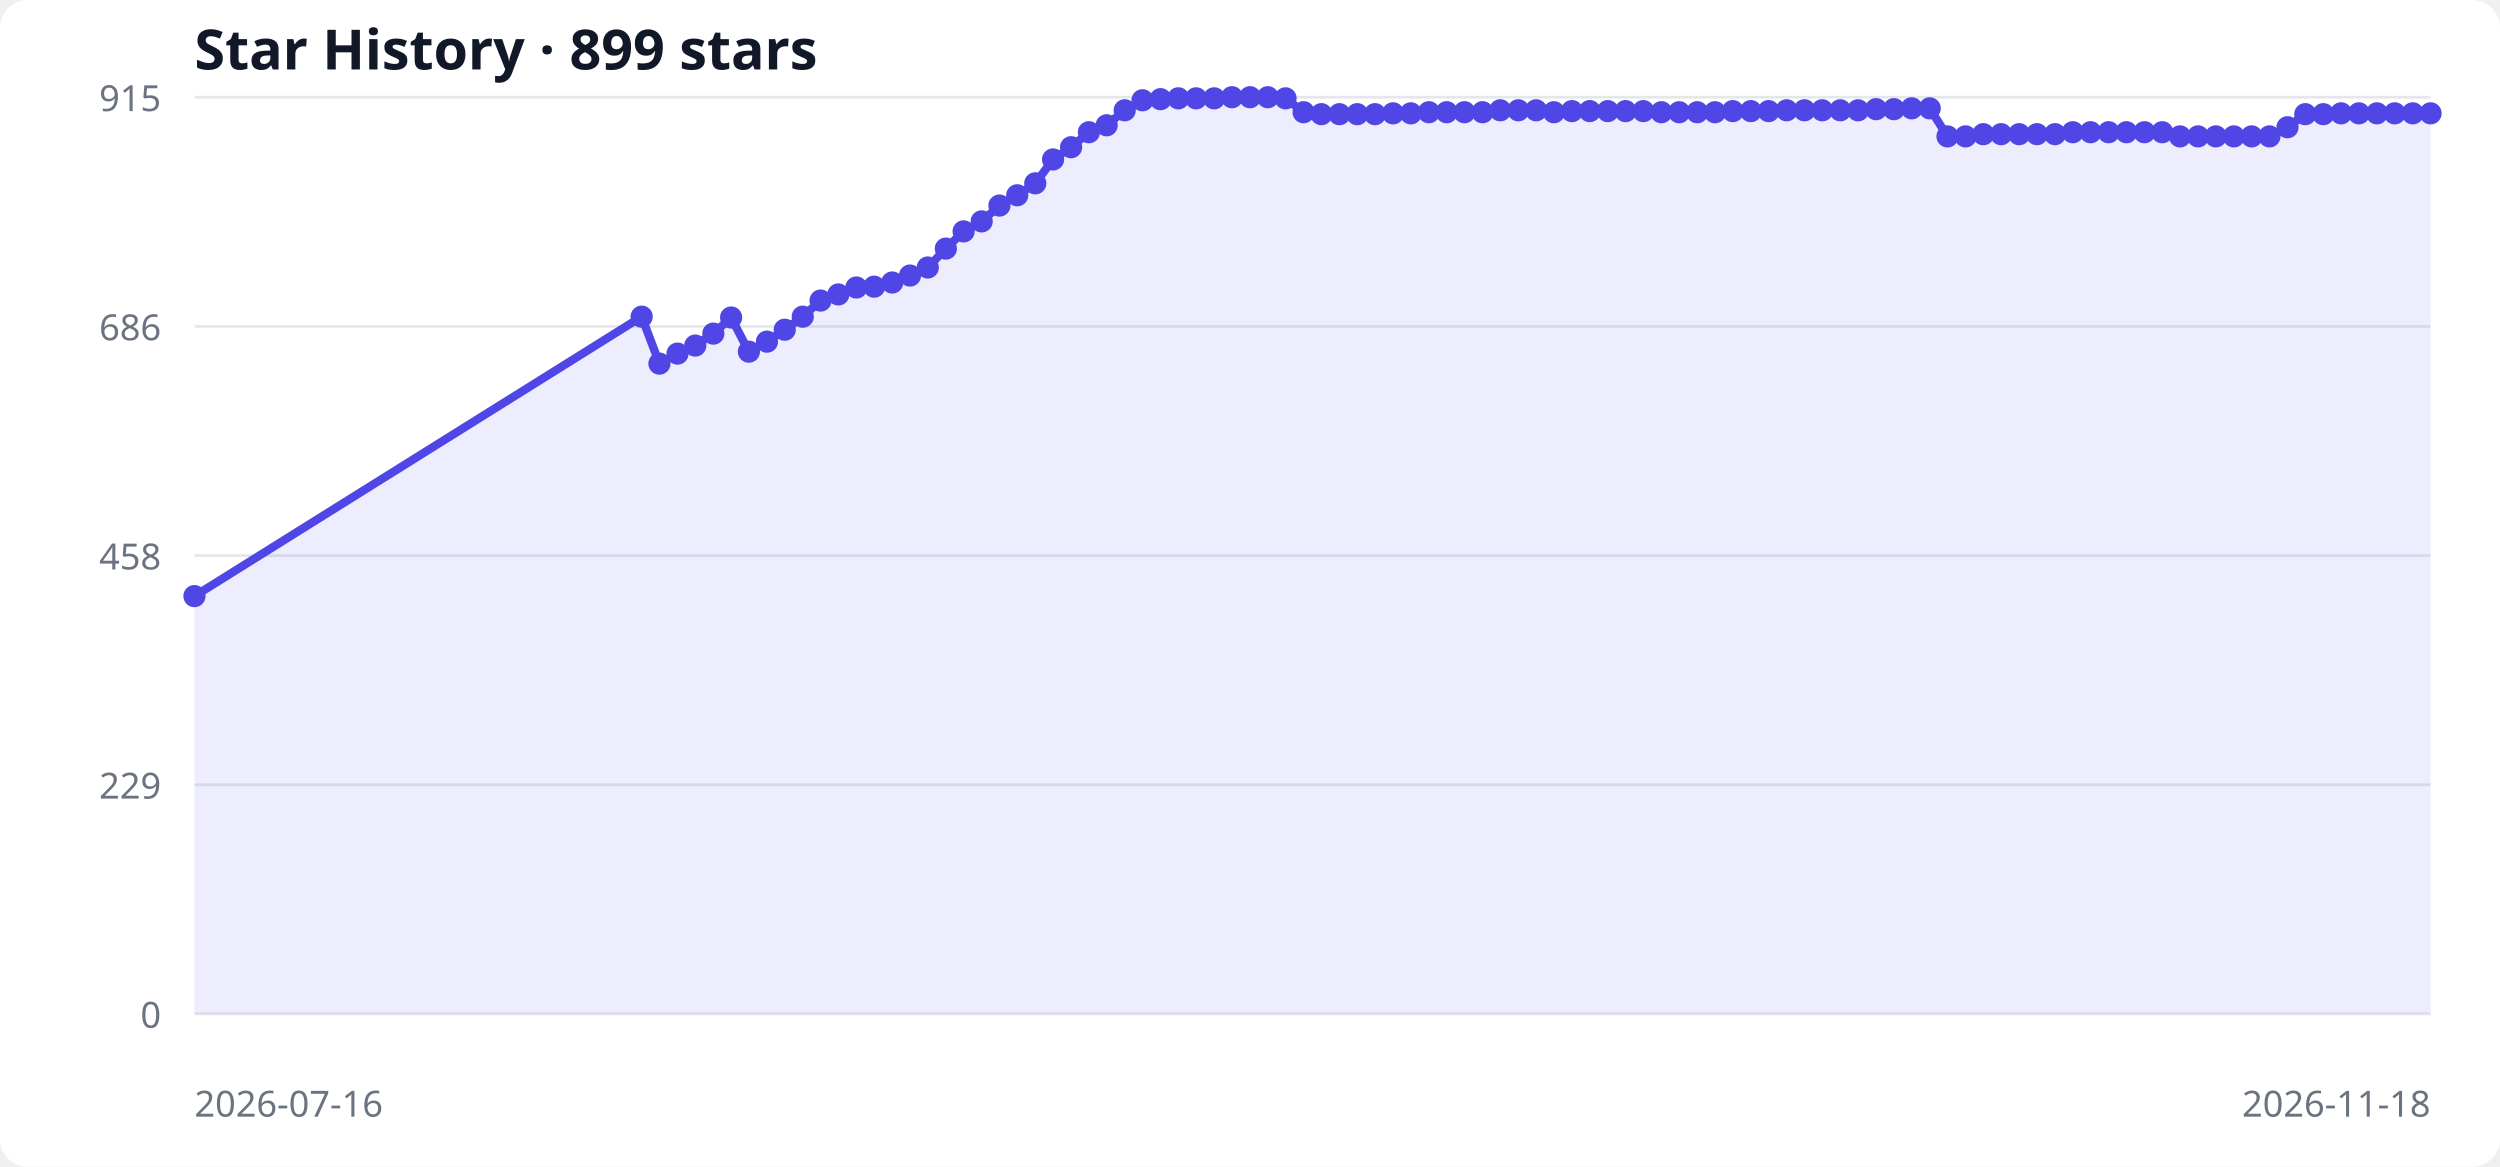
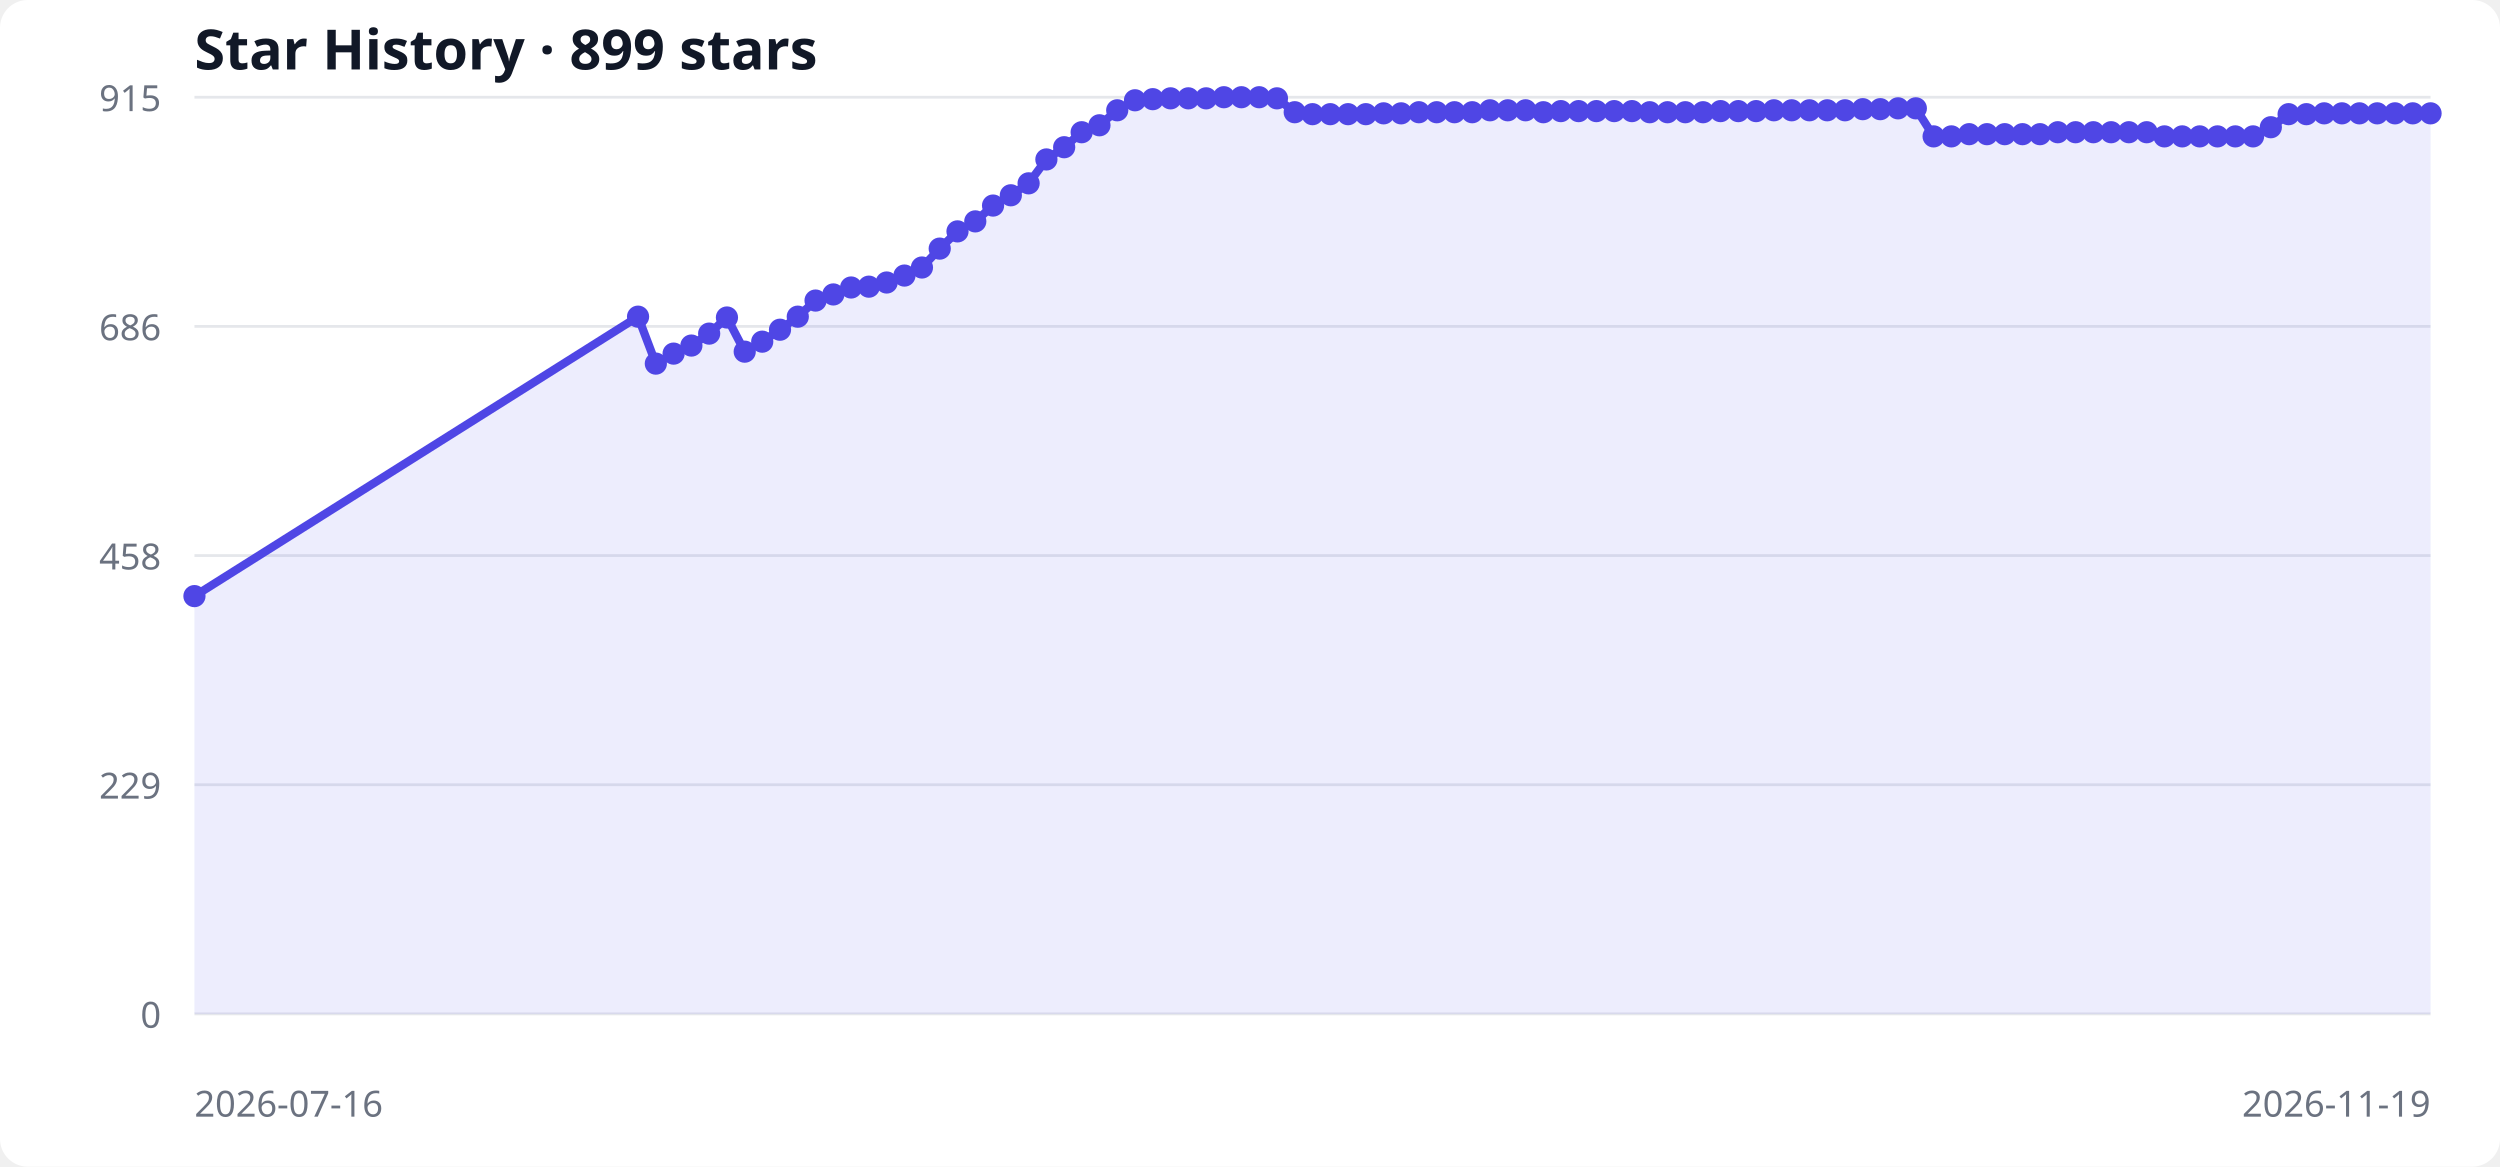
<svg xmlns="http://www.w3.org/2000/svg" width="900" height="420" viewBox="0 0 900 420" role="img" aria-labelledby="title desc">
  <style>
  .bg { fill: #ffffff; } .grid { stroke: #e5e7eb; stroke-width: 1; }
  .label { fill: #6b7280; font: 13px system-ui, sans-serif; }
  .title { fill: #111827; font: 600 20px system-ui, sans-serif; }
  .area { fill: #6366f1; opacity: .12; } .line { fill: none; stroke: #4f46e5; stroke-width: 3; } .point { fill: #4f46e5; }
  @media (prefers-color-scheme: dark) { .bg { fill: #0d1117; } .grid { stroke: #30363d; } .label { fill: #8b949e; } .title { fill: #f0f6fc; } .area { fill: #818cf8; } .line { stroke: #818cf8; } .point { fill: #818cf8; } }
</style>
  <rect class="bg" width="100%" height="100%" rx="10" />
  <text x="70" y="25" class="title">Star History · 899 stars</text>
  <line x1="70" y1="365.0" x2="875" y2="365.0" class="grid" />
  <text x="58" y="370.0" text-anchor="end" class="label">0</text>
  <line x1="70" y1="282.5" x2="875" y2="282.5" class="grid" />
  <text x="58" y="287.5" text-anchor="end" class="label">229</text>
  <line x1="70" y1="200.0" x2="875" y2="200.0" class="grid" />
  <text x="58" y="205.0" text-anchor="end" class="label">458</text>
  <line x1="70" y1="117.5" x2="875" y2="117.5" class="grid" />
  <text x="58" y="122.5" text-anchor="end" class="label">686</text>
  <line x1="70" y1="35.0" x2="875" y2="35.0" class="grid" />
  <text x="58" y="40.0" text-anchor="end" class="label">915</text>
-   <polygon points="70,365 70.0,214.6 231.0,114.0 237.4,130.9 243.9,127.3 250.3,124.4 256.8,120.1 263.2,114.3 269.6,126.6 276.1,123.0 282.5,118.7 289.0,114.0 295.4,108.2 301.8,106.0 308.3,103.5 314.7,103.2 321.2,101.7 327.6,99.2 334.0,96.3 340.5,89.5 346.9,83.3 353.4,79.7 359.8,74.0 366.2,70.3 372.7,66.0 379.1,57.4 385.6,53.0 392.0,47.6 398.4,45.1 404.9,39.7 411.3,36.1 417.8,35.7 424.2,35.4 430.6,35.4 437.1,35.4 443.5,35.0 450.0,35.0 456.4,35.0 462.8,35.4 469.3,40.4 475.7,41.1 482.2,41.1 488.6,41.1 495.0,41.1 501.5,40.8 507.9,40.8 514.4,40.4 520.8,40.4 527.2,40.4 533.7,40.4 540.1,39.7 546.6,39.7 553.0,39.7 559.4,40.4 565.9,40.0 572.3,40.0 578.8,40.0 585.2,40.0 591.6,40.0 598.1,40.4 604.5,40.4 611.0,40.4 617.4,40.4 623.8,40.0 630.3,40.0 636.7,40.0 643.2,39.7 649.6,39.7 656.0,39.7 662.5,39.7 668.9,39.7 675.4,39.3 681.8,39.3 688.2,39.0 694.7,39.0 701.1,49.1 707.6,49.1 714.0,48.3 720.4,48.3 726.9,48.3 733.3,48.3 739.8,48.3 746.2,47.6 752.6,47.6 759.1,47.6 765.5,47.6 772.0,47.6 778.4,47.6 784.8,49.1 791.3,49.1 797.7,49.1 804.2,49.1 810.6,49.1 817.0,49.1 823.5,45.8 829.9,41.1 836.4,41.1 842.8,40.8 849.2,40.8 855.7,40.8 862.1,40.8 868.6,40.8 875.0,40.8 875,365" class="area" />
-   <polyline points="70.0,214.6 231.0,114.0 237.4,130.9 243.9,127.3 250.3,124.4 256.8,120.1 263.2,114.3 269.6,126.6 276.1,123.0 282.5,118.7 289.0,114.0 295.4,108.2 301.8,106.0 308.3,103.5 314.7,103.2 321.2,101.7 327.6,99.2 334.0,96.3 340.5,89.5 346.9,83.3 353.4,79.7 359.8,74.0 366.2,70.3 372.7,66.0 379.1,57.4 385.6,53.0 392.0,47.6 398.4,45.1 404.9,39.7 411.3,36.1 417.8,35.7 424.2,35.4 430.6,35.4 437.1,35.4 443.5,35.0 450.0,35.0 456.4,35.0 462.8,35.4 469.3,40.4 475.7,41.1 482.2,41.1 488.6,41.1 495.0,41.1 501.5,40.8 507.9,40.8 514.4,40.4 520.8,40.4 527.2,40.4 533.7,40.4 540.1,39.7 546.6,39.7 553.0,39.7 559.4,40.4 565.9,40.0 572.3,40.0 578.8,40.0 585.2,40.0 591.6,40.0 598.1,40.4 604.5,40.4 611.0,40.4 617.4,40.4 623.8,40.0 630.3,40.0 636.7,40.0 643.2,39.7 649.6,39.7 656.0,39.7 662.5,39.7 668.9,39.7 675.4,39.3 681.8,39.3 688.2,39.0 694.7,39.0 701.1,49.1 707.6,49.1 714.0,48.3 720.4,48.3 726.9,48.3 733.3,48.3 739.8,48.3 746.2,47.6 752.6,47.6 759.1,47.6 765.5,47.6 772.0,47.6 778.4,47.6 784.8,49.1 791.3,49.1 797.7,49.1 804.2,49.1 810.6,49.1 817.0,49.1 823.5,45.8 829.9,41.1 836.4,41.1 842.8,40.8 849.2,40.8 855.7,40.8 862.1,40.8 868.6,40.8 875.0,40.8" class="line" />
+   <polygon points="70,365 70.0,214.6 229.7,114.0 236.1,130.9 242.5,127.3 248.9,124.4 255.3,120.1 261.7,114.3 268.1,126.6 274.4,123.0 280.8,118.7 287.2,114.0 293.6,108.2 300.0,106.0 306.4,103.5 312.8,103.2 319.2,101.7 325.6,99.2 331.9,96.3 338.3,89.5 344.7,83.3 351.1,79.7 357.5,74.0 363.9,70.3 370.3,66.0 376.7,57.4 383.1,53.0 389.4,47.6 395.8,45.1 402.2,39.7 408.6,36.1 415.0,35.7 421.4,35.4 427.8,35.4 434.2,35.4 440.6,35.0 446.9,35.0 453.3,35.0 459.7,35.4 466.1,40.4 472.5,41.1 478.9,41.1 485.3,41.1 491.7,41.1 498.1,40.8 504.4,40.8 510.8,40.4 517.2,40.4 523.6,40.4 530.0,40.4 536.4,39.7 542.8,39.7 549.2,39.7 555.6,40.4 561.9,40.0 568.3,40.0 574.7,40.0 581.1,40.0 587.5,40.0 593.9,40.4 600.3,40.4 606.7,40.4 613.1,40.4 619.4,40.0 625.8,40.0 632.2,40.0 638.6,39.7 645.0,39.7 651.4,39.7 657.8,39.7 664.2,39.7 670.6,39.3 676.9,39.3 683.3,39.0 689.7,39.0 696.1,49.1 702.5,49.1 708.9,48.3 715.3,48.3 721.7,48.3 728.1,48.3 734.4,48.3 740.8,47.6 747.2,47.6 753.6,47.6 760.0,47.6 766.4,47.6 772.8,47.6 779.2,49.1 785.6,49.1 791.9,49.1 798.3,49.1 804.7,49.1 811.1,49.1 817.5,45.8 823.9,41.1 830.3,41.1 836.7,40.8 843.1,40.8 849.4,40.8 855.8,40.8 862.2,40.8 868.6,40.8 875.0,40.8 875,365" class="area" />
+   <polyline points="70.0,214.6 229.7,114.0 236.1,130.9 242.5,127.3 248.9,124.4 255.3,120.1 261.7,114.3 268.1,126.6 274.4,123.0 280.8,118.7 287.2,114.0 293.6,108.2 300.0,106.0 306.4,103.5 312.8,103.2 319.2,101.7 325.6,99.2 331.9,96.3 338.3,89.5 344.7,83.3 351.1,79.7 357.5,74.0 363.9,70.3 370.3,66.0 376.7,57.4 383.1,53.0 389.4,47.6 395.8,45.1 402.2,39.7 408.6,36.1 415.0,35.7 421.4,35.4 427.8,35.4 434.2,35.4 440.6,35.0 446.9,35.0 453.3,35.0 459.7,35.4 466.1,40.4 472.5,41.1 478.9,41.1 485.3,41.1 491.7,41.1 498.1,40.8 504.4,40.8 510.8,40.4 517.2,40.4 523.6,40.4 530.0,40.4 536.4,39.7 542.8,39.7 549.2,39.7 555.6,40.4 561.9,40.0 568.3,40.0 574.7,40.0 581.1,40.0 587.5,40.0 593.9,40.4 600.3,40.4 606.7,40.4 613.1,40.4 619.4,40.0 625.8,40.0 632.2,40.0 638.6,39.7 645.0,39.7 651.4,39.7 657.8,39.7 664.2,39.7 670.6,39.3 676.9,39.3 683.3,39.0 689.7,39.0 696.1,49.1 702.5,49.1 708.9,48.3 715.3,48.3 721.7,48.3 728.1,48.3 734.4,48.3 740.8,47.6 747.2,47.6 753.6,47.6 760.0,47.6 766.4,47.6 772.8,47.6 779.2,49.1 785.6,49.1 791.9,49.1 798.3,49.1 804.7,49.1 811.1,49.1 817.5,45.8 823.9,41.1 830.3,41.1 836.7,40.8 843.1,40.8 849.4,40.8 855.8,40.8 862.2,40.8 868.6,40.8 875.0,40.8" class="line" />
  <circle cx="70.0" cy="214.6" r="4" class="point" />
-   <circle cx="231.0" cy="114.0" r="4" class="point" />
-   <circle cx="237.4" cy="130.9" r="4" class="point" />
-   <circle cx="243.9" cy="127.3" r="4" class="point" />
-   <circle cx="250.3" cy="124.4" r="4" class="point" />
-   <circle cx="256.8" cy="120.1" r="4" class="point" />
-   <circle cx="263.2" cy="114.3" r="4" class="point" />
-   <circle cx="269.6" cy="126.6" r="4" class="point" />
-   <circle cx="276.1" cy="123.0" r="4" class="point" />
-   <circle cx="282.5" cy="118.7" r="4" class="point" />
-   <circle cx="289.0" cy="114.0" r="4" class="point" />
-   <circle cx="295.4" cy="108.2" r="4" class="point" />
-   <circle cx="301.8" cy="106.0" r="4" class="point" />
-   <circle cx="308.3" cy="103.5" r="4" class="point" />
-   <circle cx="314.7" cy="103.2" r="4" class="point" />
-   <circle cx="321.2" cy="101.7" r="4" class="point" />
-   <circle cx="327.6" cy="99.2" r="4" class="point" />
-   <circle cx="334.0" cy="96.3" r="4" class="point" />
-   <circle cx="340.5" cy="89.5" r="4" class="point" />
-   <circle cx="346.9" cy="83.3" r="4" class="point" />
-   <circle cx="353.4" cy="79.7" r="4" class="point" />
-   <circle cx="359.8" cy="74.0" r="4" class="point" />
-   <circle cx="366.2" cy="70.3" r="4" class="point" />
-   <circle cx="372.7" cy="66.0" r="4" class="point" />
-   <circle cx="379.1" cy="57.4" r="4" class="point" />
-   <circle cx="385.6" cy="53.0" r="4" class="point" />
-   <circle cx="392.0" cy="47.6" r="4" class="point" />
-   <circle cx="398.4" cy="45.1" r="4" class="point" />
-   <circle cx="404.9" cy="39.7" r="4" class="point" />
-   <circle cx="411.3" cy="36.1" r="4" class="point" />
-   <circle cx="417.8" cy="35.7" r="4" class="point" />
-   <circle cx="424.2" cy="35.4" r="4" class="point" />
-   <circle cx="430.6" cy="35.4" r="4" class="point" />
-   <circle cx="437.1" cy="35.4" r="4" class="point" />
-   <circle cx="443.5" cy="35.0" r="4" class="point" />
-   <circle cx="450.0" cy="35.0" r="4" class="point" />
-   <circle cx="456.4" cy="35.0" r="4" class="point" />
-   <circle cx="462.8" cy="35.4" r="4" class="point" />
-   <circle cx="469.3" cy="40.4" r="4" class="point" />
-   <circle cx="475.7" cy="41.1" r="4" class="point" />
-   <circle cx="482.2" cy="41.1" r="4" class="point" />
-   <circle cx="488.6" cy="41.1" r="4" class="point" />
-   <circle cx="495.0" cy="41.1" r="4" class="point" />
-   <circle cx="501.5" cy="40.8" r="4" class="point" />
-   <circle cx="507.9" cy="40.8" r="4" class="point" />
-   <circle cx="514.4" cy="40.4" r="4" class="point" />
-   <circle cx="520.8" cy="40.4" r="4" class="point" />
-   <circle cx="527.2" cy="40.4" r="4" class="point" />
-   <circle cx="533.7" cy="40.4" r="4" class="point" />
-   <circle cx="540.1" cy="39.7" r="4" class="point" />
-   <circle cx="546.6" cy="39.7" r="4" class="point" />
-   <circle cx="553.0" cy="39.7" r="4" class="point" />
-   <circle cx="559.4" cy="40.4" r="4" class="point" />
-   <circle cx="565.9" cy="40.0" r="4" class="point" />
-   <circle cx="572.3" cy="40.0" r="4" class="point" />
-   <circle cx="578.8" cy="40.0" r="4" class="point" />
-   <circle cx="585.2" cy="40.0" r="4" class="point" />
-   <circle cx="591.6" cy="40.0" r="4" class="point" />
-   <circle cx="598.1" cy="40.4" r="4" class="point" />
-   <circle cx="604.5" cy="40.4" r="4" class="point" />
-   <circle cx="611.0" cy="40.4" r="4" class="point" />
-   <circle cx="617.4" cy="40.4" r="4" class="point" />
-   <circle cx="623.8" cy="40.0" r="4" class="point" />
-   <circle cx="630.3" cy="40.0" r="4" class="point" />
-   <circle cx="636.7" cy="40.0" r="4" class="point" />
-   <circle cx="643.2" cy="39.7" r="4" class="point" />
-   <circle cx="649.6" cy="39.7" r="4" class="point" />
-   <circle cx="656.0" cy="39.7" r="4" class="point" />
-   <circle cx="662.5" cy="39.7" r="4" class="point" />
-   <circle cx="668.9" cy="39.7" r="4" class="point" />
-   <circle cx="675.4" cy="39.3" r="4" class="point" />
-   <circle cx="681.8" cy="39.3" r="4" class="point" />
-   <circle cx="688.2" cy="39.0" r="4" class="point" />
-   <circle cx="694.7" cy="39.0" r="4" class="point" />
-   <circle cx="701.1" cy="49.1" r="4" class="point" />
-   <circle cx="707.6" cy="49.1" r="4" class="point" />
-   <circle cx="714.0" cy="48.3" r="4" class="point" />
-   <circle cx="720.4" cy="48.3" r="4" class="point" />
-   <circle cx="726.9" cy="48.3" r="4" class="point" />
-   <circle cx="733.3" cy="48.3" r="4" class="point" />
-   <circle cx="739.8" cy="48.3" r="4" class="point" />
-   <circle cx="746.2" cy="47.6" r="4" class="point" />
-   <circle cx="752.6" cy="47.6" r="4" class="point" />
-   <circle cx="759.1" cy="47.6" r="4" class="point" />
-   <circle cx="765.5" cy="47.6" r="4" class="point" />
-   <circle cx="772.0" cy="47.6" r="4" class="point" />
-   <circle cx="778.4" cy="47.6" r="4" class="point" />
-   <circle cx="784.8" cy="49.1" r="4" class="point" />
-   <circle cx="791.3" cy="49.1" r="4" class="point" />
-   <circle cx="797.7" cy="49.1" r="4" class="point" />
-   <circle cx="804.2" cy="49.1" r="4" class="point" />
-   <circle cx="810.6" cy="49.1" r="4" class="point" />
-   <circle cx="817.0" cy="49.1" r="4" class="point" />
-   <circle cx="823.5" cy="45.8" r="4" class="point" />
-   <circle cx="829.9" cy="41.1" r="4" class="point" />
-   <circle cx="836.4" cy="41.1" r="4" class="point" />
-   <circle cx="842.8" cy="40.8" r="4" class="point" />
-   <circle cx="849.2" cy="40.8" r="4" class="point" />
-   <circle cx="855.7" cy="40.8" r="4" class="point" />
-   <circle cx="862.1" cy="40.8" r="4" class="point" />
+   <circle cx="229.7" cy="114.0" r="4" class="point" />
+   <circle cx="236.1" cy="130.9" r="4" class="point" />
+   <circle cx="242.5" cy="127.3" r="4" class="point" />
+   <circle cx="248.9" cy="124.4" r="4" class="point" />
+   <circle cx="255.3" cy="120.1" r="4" class="point" />
+   <circle cx="261.7" cy="114.3" r="4" class="point" />
+   <circle cx="268.1" cy="126.6" r="4" class="point" />
+   <circle cx="274.4" cy="123.0" r="4" class="point" />
+   <circle cx="280.8" cy="118.7" r="4" class="point" />
+   <circle cx="287.2" cy="114.0" r="4" class="point" />
+   <circle cx="293.6" cy="108.2" r="4" class="point" />
+   <circle cx="300.0" cy="106.0" r="4" class="point" />
+   <circle cx="306.4" cy="103.5" r="4" class="point" />
+   <circle cx="312.8" cy="103.2" r="4" class="point" />
+   <circle cx="319.2" cy="101.7" r="4" class="point" />
+   <circle cx="325.6" cy="99.2" r="4" class="point" />
+   <circle cx="331.9" cy="96.3" r="4" class="point" />
+   <circle cx="338.3" cy="89.5" r="4" class="point" />
+   <circle cx="344.7" cy="83.3" r="4" class="point" />
+   <circle cx="351.1" cy="79.7" r="4" class="point" />
+   <circle cx="357.5" cy="74.0" r="4" class="point" />
+   <circle cx="363.9" cy="70.3" r="4" class="point" />
+   <circle cx="370.3" cy="66.0" r="4" class="point" />
+   <circle cx="376.7" cy="57.4" r="4" class="point" />
+   <circle cx="383.1" cy="53.0" r="4" class="point" />
+   <circle cx="389.4" cy="47.6" r="4" class="point" />
+   <circle cx="395.8" cy="45.1" r="4" class="point" />
+   <circle cx="402.2" cy="39.7" r="4" class="point" />
+   <circle cx="408.6" cy="36.1" r="4" class="point" />
+   <circle cx="415.0" cy="35.7" r="4" class="point" />
+   <circle cx="421.4" cy="35.4" r="4" class="point" />
+   <circle cx="427.8" cy="35.4" r="4" class="point" />
+   <circle cx="434.2" cy="35.4" r="4" class="point" />
+   <circle cx="440.6" cy="35.0" r="4" class="point" />
+   <circle cx="446.9" cy="35.0" r="4" class="point" />
+   <circle cx="453.3" cy="35.0" r="4" class="point" />
+   <circle cx="459.7" cy="35.4" r="4" class="point" />
+   <circle cx="466.1" cy="40.4" r="4" class="point" />
+   <circle cx="472.5" cy="41.1" r="4" class="point" />
+   <circle cx="478.9" cy="41.1" r="4" class="point" />
+   <circle cx="485.3" cy="41.1" r="4" class="point" />
+   <circle cx="491.7" cy="41.1" r="4" class="point" />
+   <circle cx="498.1" cy="40.8" r="4" class="point" />
+   <circle cx="504.4" cy="40.8" r="4" class="point" />
+   <circle cx="510.8" cy="40.4" r="4" class="point" />
+   <circle cx="517.2" cy="40.4" r="4" class="point" />
+   <circle cx="523.6" cy="40.4" r="4" class="point" />
+   <circle cx="530.0" cy="40.4" r="4" class="point" />
+   <circle cx="536.4" cy="39.7" r="4" class="point" />
+   <circle cx="542.8" cy="39.7" r="4" class="point" />
+   <circle cx="549.2" cy="39.7" r="4" class="point" />
+   <circle cx="555.6" cy="40.4" r="4" class="point" />
+   <circle cx="561.9" cy="40.0" r="4" class="point" />
+   <circle cx="568.3" cy="40.0" r="4" class="point" />
+   <circle cx="574.7" cy="40.0" r="4" class="point" />
+   <circle cx="581.1" cy="40.0" r="4" class="point" />
+   <circle cx="587.5" cy="40.0" r="4" class="point" />
+   <circle cx="593.9" cy="40.4" r="4" class="point" />
+   <circle cx="600.3" cy="40.4" r="4" class="point" />
+   <circle cx="606.7" cy="40.4" r="4" class="point" />
+   <circle cx="613.1" cy="40.4" r="4" class="point" />
+   <circle cx="619.4" cy="40.0" r="4" class="point" />
+   <circle cx="625.8" cy="40.0" r="4" class="point" />
+   <circle cx="632.2" cy="40.0" r="4" class="point" />
+   <circle cx="638.6" cy="39.7" r="4" class="point" />
+   <circle cx="645.0" cy="39.7" r="4" class="point" />
+   <circle cx="651.4" cy="39.7" r="4" class="point" />
+   <circle cx="657.8" cy="39.7" r="4" class="point" />
+   <circle cx="664.2" cy="39.7" r="4" class="point" />
+   <circle cx="670.6" cy="39.3" r="4" class="point" />
+   <circle cx="676.9" cy="39.3" r="4" class="point" />
+   <circle cx="683.3" cy="39.0" r="4" class="point" />
+   <circle cx="689.7" cy="39.0" r="4" class="point" />
+   <circle cx="696.1" cy="49.1" r="4" class="point" />
+   <circle cx="702.5" cy="49.1" r="4" class="point" />
+   <circle cx="708.9" cy="48.3" r="4" class="point" />
+   <circle cx="715.3" cy="48.3" r="4" class="point" />
+   <circle cx="721.7" cy="48.3" r="4" class="point" />
+   <circle cx="728.1" cy="48.3" r="4" class="point" />
+   <circle cx="734.4" cy="48.3" r="4" class="point" />
+   <circle cx="740.8" cy="47.6" r="4" class="point" />
+   <circle cx="747.2" cy="47.6" r="4" class="point" />
+   <circle cx="753.6" cy="47.6" r="4" class="point" />
+   <circle cx="760.0" cy="47.6" r="4" class="point" />
+   <circle cx="766.4" cy="47.6" r="4" class="point" />
+   <circle cx="772.8" cy="47.6" r="4" class="point" />
+   <circle cx="779.2" cy="49.1" r="4" class="point" />
+   <circle cx="785.6" cy="49.1" r="4" class="point" />
+   <circle cx="791.9" cy="49.1" r="4" class="point" />
+   <circle cx="798.3" cy="49.1" r="4" class="point" />
+   <circle cx="804.7" cy="49.1" r="4" class="point" />
+   <circle cx="811.1" cy="49.1" r="4" class="point" />
+   <circle cx="817.5" cy="45.8" r="4" class="point" />
+   <circle cx="823.9" cy="41.1" r="4" class="point" />
+   <circle cx="830.3" cy="41.1" r="4" class="point" />
+   <circle cx="836.7" cy="40.8" r="4" class="point" />
+   <circle cx="843.1" cy="40.8" r="4" class="point" />
+   <circle cx="849.4" cy="40.8" r="4" class="point" />
+   <circle cx="855.8" cy="40.8" r="4" class="point" />
+   <circle cx="862.2" cy="40.8" r="4" class="point" />
  <circle cx="868.6" cy="40.8" r="4" class="point" />
  <circle cx="875.0" cy="40.8" r="4" class="point" />
  <text x="70" y="402" class="label">2026-07-16</text>
-   <text x="875" y="402" text-anchor="end" class="label">2026-11-18</text>
+   <text x="875" y="402" text-anchor="end" class="label">2026-11-19</text>
</svg>
